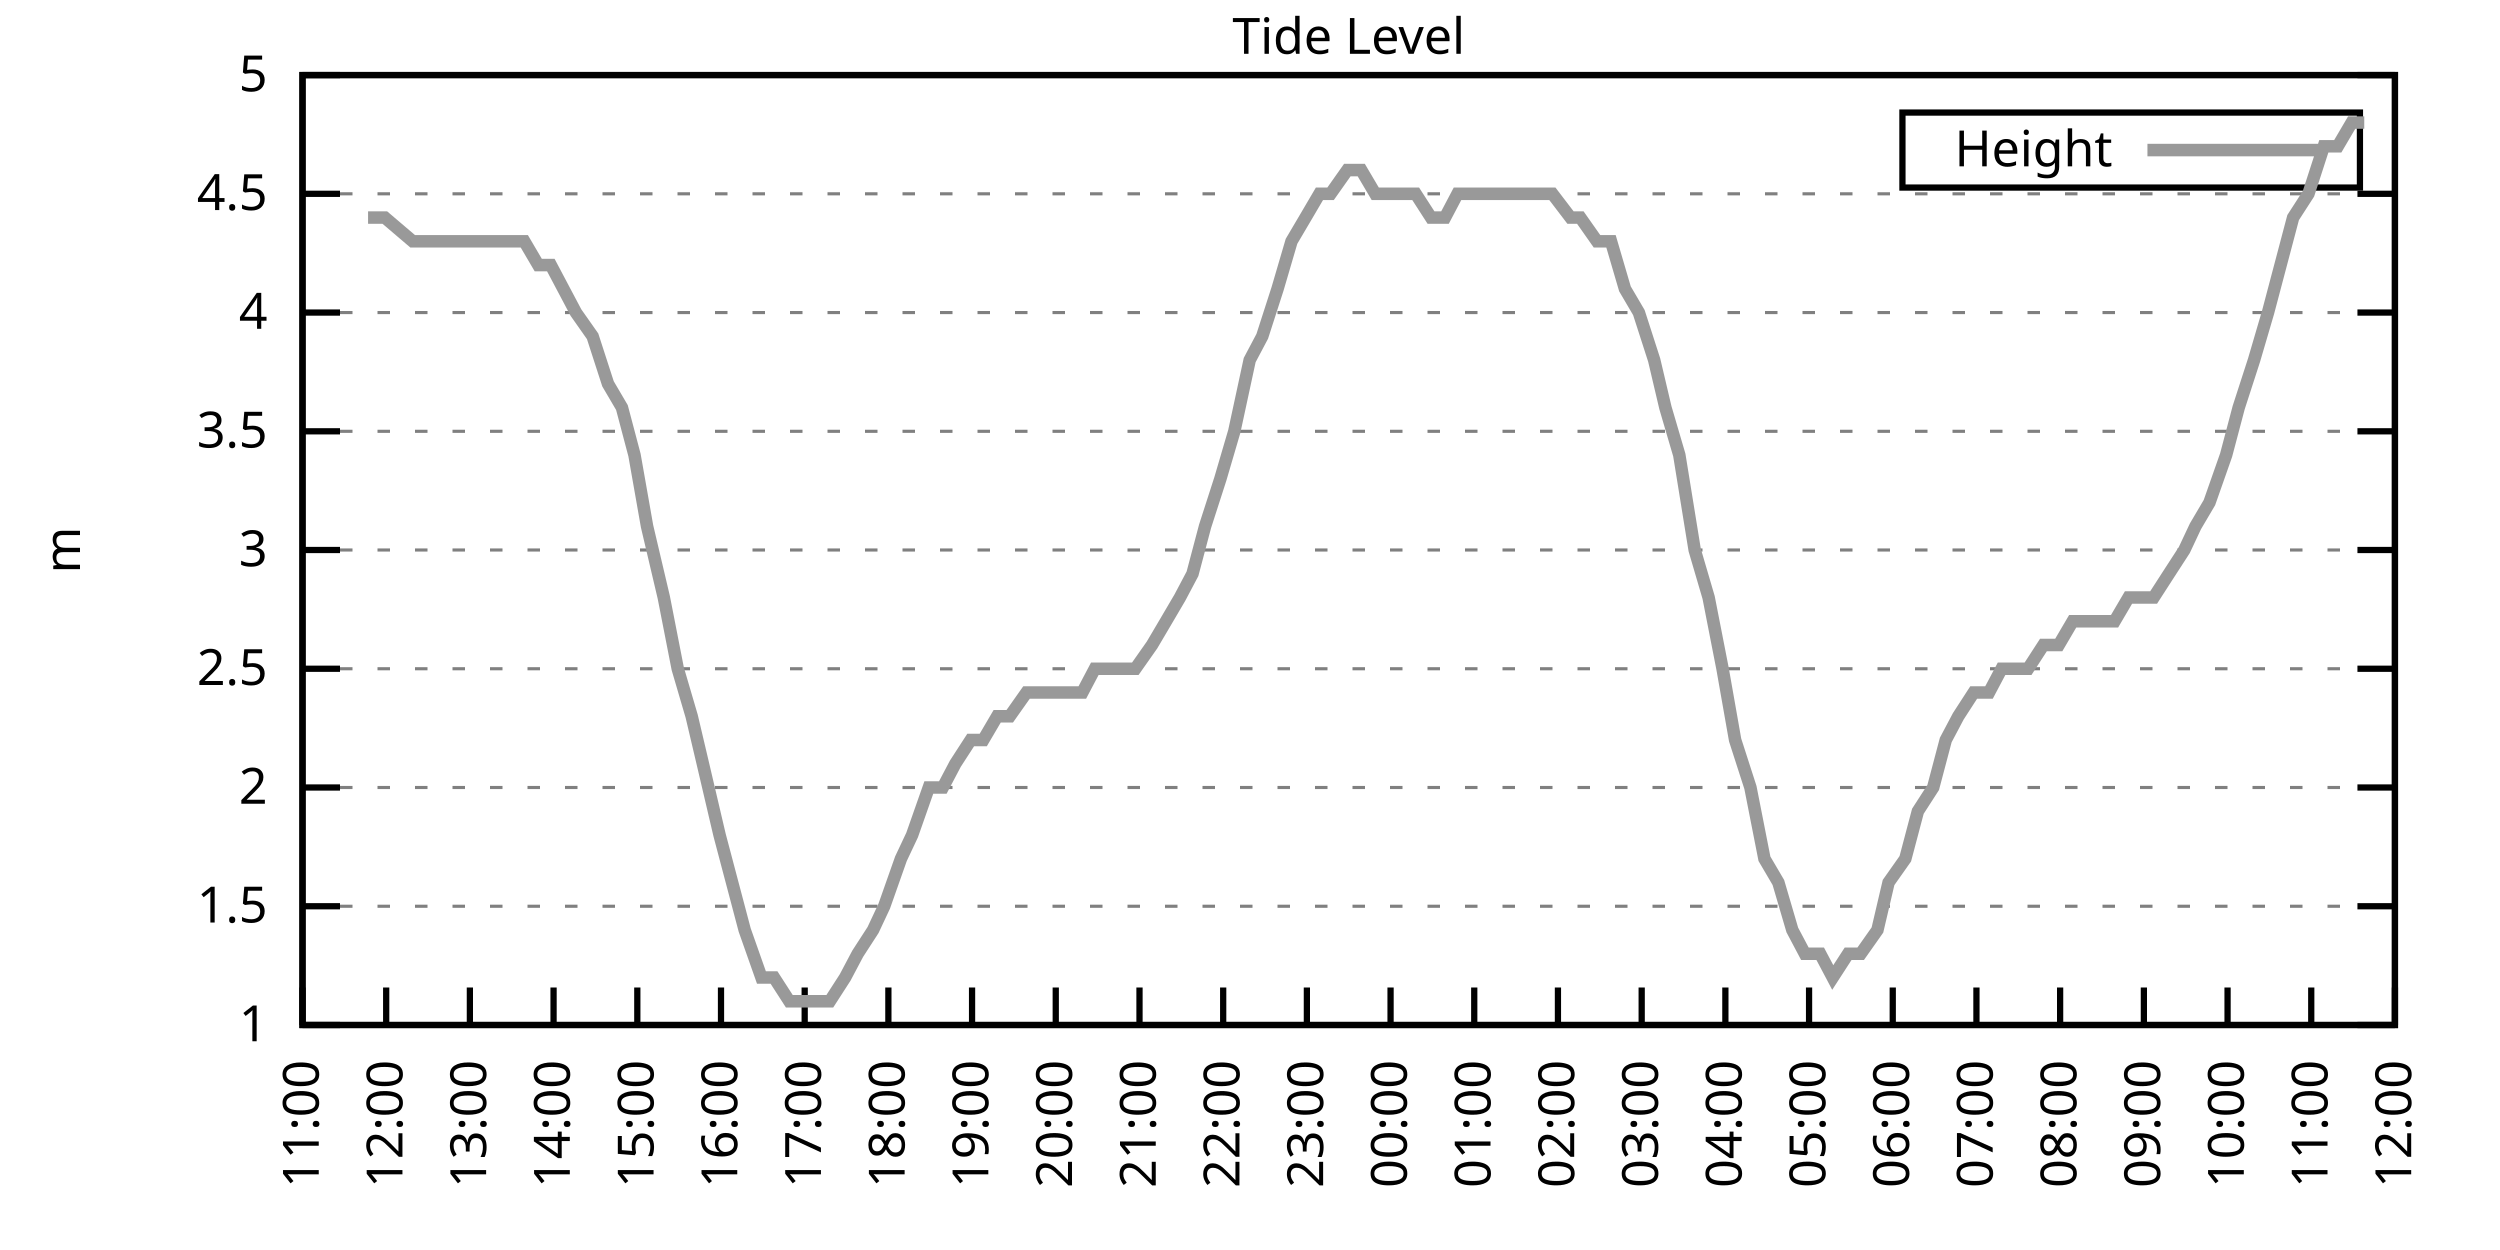
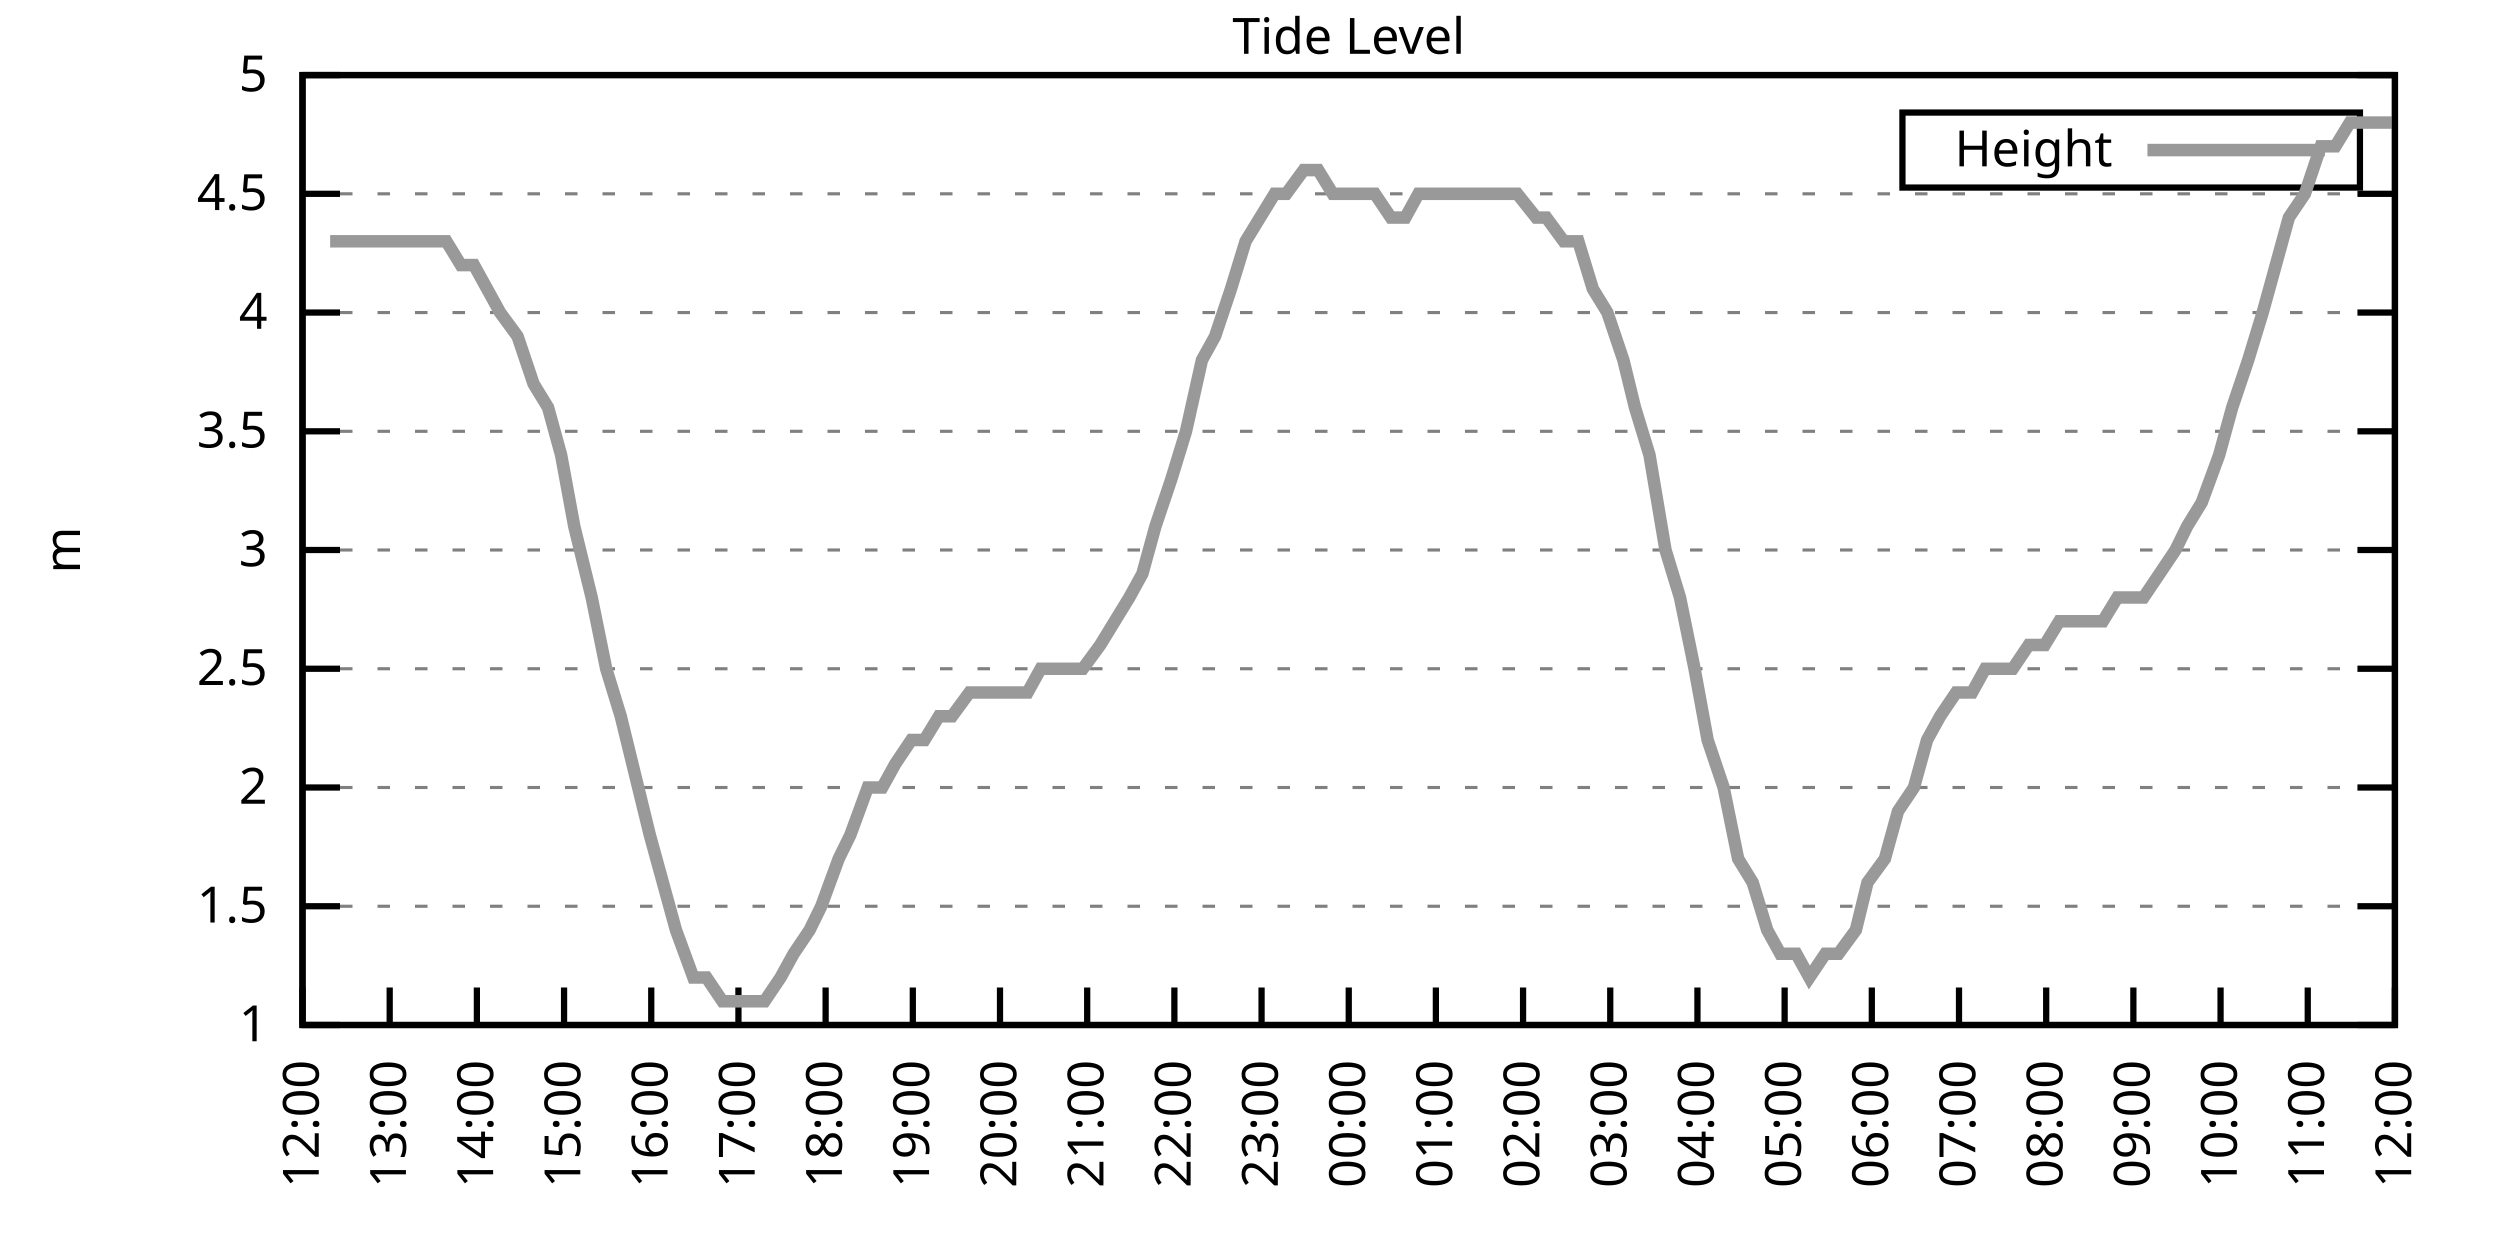
<svg xmlns="http://www.w3.org/2000/svg" xmlns:xlink="http://www.w3.org/1999/xlink" width="400" height="200" viewBox="0 0 400 200">
  <g id="gnuplot_canvas">
    <rect x="0" y="0" width="400" height="200" fill="none" />
    <defs>
      <circle id="gpDot" r="0.5" stroke-width="0.5" stroke="currentColor" />
      <path id="gpPt0" stroke-width="0.333" stroke="currentColor" d="M-1,0 h2 M0,-1 v2" />
      <path id="gpPt1" stroke-width="0.333" stroke="currentColor" d="M-1,-1 L1,1 M1,-1 L-1,1" />
      <path id="gpPt2" stroke-width="0.333" stroke="currentColor" d="M-1,0 L1,0 M0,-1 L0,1 M-1,-1 L1,1 M-1,1 L1,-1" />
      <rect id="gpPt3" stroke-width="0.333" stroke="currentColor" x="-1" y="-1" width="2" height="2" />
      <rect id="gpPt4" stroke-width="0.333" stroke="currentColor" fill="currentColor" x="-1" y="-1" width="2" height="2" />
      <circle id="gpPt5" stroke-width="0.333" stroke="currentColor" cx="0" cy="0" r="1" />
      <use xlink:href="#gpPt5" id="gpPt6" fill="currentColor" stroke="none" />
      <path id="gpPt7" stroke-width="0.333" stroke="currentColor" d="M0,-1.33 L-1.33,0.67 L1.33,0.67 z" />
      <use xlink:href="#gpPt7" id="gpPt8" fill="currentColor" stroke="none" />
      <use xlink:href="#gpPt7" id="gpPt9" stroke="currentColor" transform="rotate(180)" />
      <use xlink:href="#gpPt9" id="gpPt10" fill="currentColor" stroke="none" />
      <use xlink:href="#gpPt3" id="gpPt11" stroke="currentColor" transform="rotate(45)" />
      <use xlink:href="#gpPt11" id="gpPt12" fill="currentColor" stroke="none" />
      <path id="gpPt13" stroke-width="0.333" stroke="currentColor" d="M0,1.330 L1.265,0.411 L0.782,-1.067 L-0.782,-1.076 L-1.265,0.411 z" />
      <use xlink:href="#gpPt13" id="gpPt14" fill="currentColor" stroke="none" />
      <filter id="textbox" filterUnits="objectBoundingBox" x="0" y="0" height="1" width="1">
        <feFlood flood-color="white" flood-opacity="1" result="bgnd" />
        <feComposite in="SourceGraphic" in2="bgnd" operator="atop" />
      </filter>
      <filter id="greybox" filterUnits="objectBoundingBox" x="0" y="0" height="1" width="1">
        <feFlood flood-color="lightgrey" flood-opacity="1" result="grey" />
        <feComposite in="SourceGraphic" in2="grey" operator="atop" />
      </filter>
    </defs>
    <g fill="none" color="white" stroke="currentColor" stroke-width="1.00" stroke-linecap="butt" stroke-linejoin="miter">
</g>
    <g fill="none" color="black" stroke="currentColor" stroke-width="1.00" stroke-linecap="butt" stroke-linejoin="miter">
      <g stroke="none" shape-rendering="crispEdges">
        <polygon fill="rgb(255, 255, 255)" points="48.40,164.00 383.18,164.00 383.18,12.02 48.40,12.02 " />
      </g>
    </g>
    <g fill="none" color="black" stroke="currentColor" stroke-width="1.00" stroke-linecap="butt" stroke-linejoin="miter">
</g>
    <g fill="none" color="black" stroke="black" stroke-width="0.50" stroke-linecap="butt" stroke-linejoin="miter">
</g>
    <g fill="none" color="gray" stroke="currentColor" stroke-width="0.50" stroke-linecap="butt" stroke-linejoin="miter">
      <path stroke="gray" stroke-dasharray="2,4" class="gridline" d="M48.40,164.00 L383.19,164.00  " />
    </g>
    <g fill="none" color="gray" stroke="gray" stroke-width="1.00" stroke-linecap="butt" stroke-linejoin="miter">
</g>
    <g fill="none" color="black" stroke="currentColor" stroke-width="1.00" stroke-linecap="butt" stroke-linejoin="miter">
      <path stroke="black" d="M48.40,164.00 L54.40,164.00 M383.19,164.00 L377.19,164.00  " />
      <g transform="translate(42.80,166.60)" stroke="none" fill="black" font-family="Sans" font-size="8.00" text-anchor="end">
        <text>
          <tspan font-family="Sans"> 1</tspan>
        </text>
      </g>
    </g>
    <g fill="none" color="black" stroke="currentColor" stroke-width="1.00" stroke-linecap="butt" stroke-linejoin="miter">
</g>
    <g fill="none" color="black" stroke="black" stroke-width="0.50" stroke-linecap="butt" stroke-linejoin="miter">
</g>
    <g fill="none" color="gray" stroke="currentColor" stroke-width="0.50" stroke-linecap="butt" stroke-linejoin="miter">
      <path stroke="gray" stroke-dasharray="2,4" class="gridline" d="M48.40,145.00 L383.19,145.00  " />
    </g>
    <g fill="none" color="gray" stroke="gray" stroke-width="1.00" stroke-linecap="butt" stroke-linejoin="miter">
</g>
    <g fill="none" color="black" stroke="currentColor" stroke-width="1.00" stroke-linecap="butt" stroke-linejoin="miter">
      <path stroke="black" d="M48.40,145.00 L54.40,145.00 M383.19,145.00 L377.19,145.00  " />
      <g transform="translate(42.80,147.60)" stroke="none" fill="black" font-family="Sans" font-size="8.00" text-anchor="end">
        <text>
          <tspan font-family="Sans"> 1.5</tspan>
        </text>
      </g>
    </g>
    <g fill="none" color="black" stroke="currentColor" stroke-width="1.00" stroke-linecap="butt" stroke-linejoin="miter">
</g>
    <g fill="none" color="black" stroke="black" stroke-width="0.50" stroke-linecap="butt" stroke-linejoin="miter">
</g>
    <g fill="none" color="gray" stroke="currentColor" stroke-width="0.50" stroke-linecap="butt" stroke-linejoin="miter">
      <path stroke="gray" stroke-dasharray="2,4" class="gridline" d="M48.40,126.00 L383.19,126.00  " />
    </g>
    <g fill="none" color="gray" stroke="gray" stroke-width="1.00" stroke-linecap="butt" stroke-linejoin="miter">
</g>
    <g fill="none" color="black" stroke="currentColor" stroke-width="1.00" stroke-linecap="butt" stroke-linejoin="miter">
      <path stroke="black" d="M48.40,126.00 L54.40,126.00 M383.19,126.00 L377.19,126.00  " />
      <g transform="translate(42.80,128.60)" stroke="none" fill="black" font-family="Sans" font-size="8.00" text-anchor="end">
        <text>
          <tspan font-family="Sans"> 2</tspan>
        </text>
      </g>
    </g>
    <g fill="none" color="black" stroke="currentColor" stroke-width="1.00" stroke-linecap="butt" stroke-linejoin="miter">
</g>
    <g fill="none" color="black" stroke="black" stroke-width="0.50" stroke-linecap="butt" stroke-linejoin="miter">
</g>
    <g fill="none" color="gray" stroke="currentColor" stroke-width="0.50" stroke-linecap="butt" stroke-linejoin="miter">
      <path stroke="gray" stroke-dasharray="2,4" class="gridline" d="M48.40,107.00 L383.19,107.00  " />
    </g>
    <g fill="none" color="gray" stroke="gray" stroke-width="1.00" stroke-linecap="butt" stroke-linejoin="miter">
</g>
    <g fill="none" color="black" stroke="currentColor" stroke-width="1.00" stroke-linecap="butt" stroke-linejoin="miter">
      <path stroke="black" d="M48.40,107.00 L54.40,107.00 M383.19,107.00 L377.19,107.00  " />
      <g transform="translate(42.80,109.60)" stroke="none" fill="black" font-family="Sans" font-size="8.00" text-anchor="end">
        <text>
          <tspan font-family="Sans"> 2.5</tspan>
        </text>
      </g>
    </g>
    <g fill="none" color="black" stroke="currentColor" stroke-width="1.00" stroke-linecap="butt" stroke-linejoin="miter">
</g>
    <g fill="none" color="black" stroke="black" stroke-width="0.50" stroke-linecap="butt" stroke-linejoin="miter">
</g>
    <g fill="none" color="gray" stroke="currentColor" stroke-width="0.50" stroke-linecap="butt" stroke-linejoin="miter">
      <path stroke="gray" stroke-dasharray="2,4" class="gridline" d="M48.40,88.00 L383.19,88.00  " />
    </g>
    <g fill="none" color="gray" stroke="gray" stroke-width="1.00" stroke-linecap="butt" stroke-linejoin="miter">
</g>
    <g fill="none" color="black" stroke="currentColor" stroke-width="1.00" stroke-linecap="butt" stroke-linejoin="miter">
      <path stroke="black" d="M48.40,88.00 L54.40,88.00 M383.19,88.00 L377.19,88.00  " />
      <g transform="translate(42.80,90.60)" stroke="none" fill="black" font-family="Sans" font-size="8.00" text-anchor="end">
        <text>
          <tspan font-family="Sans"> 3</tspan>
        </text>
      </g>
    </g>
    <g fill="none" color="black" stroke="currentColor" stroke-width="1.00" stroke-linecap="butt" stroke-linejoin="miter">
</g>
    <g fill="none" color="black" stroke="black" stroke-width="0.50" stroke-linecap="butt" stroke-linejoin="miter">
</g>
    <g fill="none" color="gray" stroke="currentColor" stroke-width="0.50" stroke-linecap="butt" stroke-linejoin="miter">
      <path stroke="gray" stroke-dasharray="2,4" class="gridline" d="M48.40,69.01 L383.19,69.01  " />
    </g>
    <g fill="none" color="gray" stroke="gray" stroke-width="1.00" stroke-linecap="butt" stroke-linejoin="miter">
</g>
    <g fill="none" color="black" stroke="currentColor" stroke-width="1.00" stroke-linecap="butt" stroke-linejoin="miter">
      <path stroke="black" d="M48.40,69.01 L54.40,69.01 M383.19,69.01 L377.19,69.01  " />
      <g transform="translate(42.80,71.61)" stroke="none" fill="black" font-family="Sans" font-size="8.00" text-anchor="end">
        <text>
          <tspan font-family="Sans"> 3.5</tspan>
        </text>
      </g>
    </g>
    <g fill="none" color="black" stroke="currentColor" stroke-width="1.00" stroke-linecap="butt" stroke-linejoin="miter">
</g>
    <g fill="none" color="black" stroke="black" stroke-width="0.50" stroke-linecap="butt" stroke-linejoin="miter">
</g>
    <g fill="none" color="gray" stroke="currentColor" stroke-width="0.50" stroke-linecap="butt" stroke-linejoin="miter">
      <path stroke="gray" stroke-dasharray="2,4" class="gridline" d="M48.40,50.01 L383.19,50.01  " />
    </g>
    <g fill="none" color="gray" stroke="gray" stroke-width="1.00" stroke-linecap="butt" stroke-linejoin="miter">
</g>
    <g fill="none" color="black" stroke="currentColor" stroke-width="1.00" stroke-linecap="butt" stroke-linejoin="miter">
      <path stroke="black" d="M48.40,50.01 L54.40,50.01 M383.19,50.01 L377.19,50.01  " />
      <g transform="translate(42.80,52.61)" stroke="none" fill="black" font-family="Sans" font-size="8.00" text-anchor="end">
        <text>
          <tspan font-family="Sans"> 4</tspan>
        </text>
      </g>
    </g>
    <g fill="none" color="black" stroke="currentColor" stroke-width="1.00" stroke-linecap="butt" stroke-linejoin="miter">
</g>
    <g fill="none" color="black" stroke="black" stroke-width="0.50" stroke-linecap="butt" stroke-linejoin="miter">
</g>
    <g fill="none" color="gray" stroke="currentColor" stroke-width="0.50" stroke-linecap="butt" stroke-linejoin="miter">
      <path stroke="gray" stroke-dasharray="2,4" class="gridline" d="M48.40,31.01 L383.19,31.01  " />
    </g>
    <g fill="none" color="gray" stroke="gray" stroke-width="1.00" stroke-linecap="butt" stroke-linejoin="miter">
</g>
    <g fill="none" color="black" stroke="currentColor" stroke-width="1.00" stroke-linecap="butt" stroke-linejoin="miter">
      <path stroke="black" d="M48.40,31.01 L54.40,31.01 M383.19,31.01 L377.19,31.01  " />
      <g transform="translate(42.80,33.61)" stroke="none" fill="black" font-family="Sans" font-size="8.00" text-anchor="end">
        <text>
          <tspan font-family="Sans"> 4.5</tspan>
        </text>
      </g>
    </g>
    <g fill="none" color="black" stroke="currentColor" stroke-width="1.00" stroke-linecap="butt" stroke-linejoin="miter">
</g>
    <g fill="none" color="black" stroke="black" stroke-width="0.50" stroke-linecap="butt" stroke-linejoin="miter">
</g>
    <g fill="none" color="gray" stroke="currentColor" stroke-width="0.50" stroke-linecap="butt" stroke-linejoin="miter">
      <path stroke="gray" stroke-dasharray="2,4" class="gridline" d="M48.40,12.01 L383.19,12.01  " />
    </g>
    <g fill="none" color="gray" stroke="gray" stroke-width="1.00" stroke-linecap="butt" stroke-linejoin="miter">
</g>
    <g fill="none" color="black" stroke="currentColor" stroke-width="1.00" stroke-linecap="butt" stroke-linejoin="miter">
      <path stroke="black" d="M48.40,12.01 L54.40,12.01 M383.19,12.01 L377.19,12.01  " />
      <g transform="translate(42.80,14.61)" stroke="none" fill="black" font-family="Sans" font-size="8.00" text-anchor="end">
        <text>
          <tspan font-family="Sans"> 5</tspan>
        </text>
      </g>
    </g>
    <g fill="none" color="black" stroke="currentColor" stroke-width="1.00" stroke-linecap="butt" stroke-linejoin="miter">
      <path stroke="black" d="M48.40,164.00 L48.40,158.00  " />
      <g transform="translate(51.00,169.60) rotate(270.00)" stroke="none" fill="black" font-family="Sans" font-size="8.00" text-anchor="end">
        <text>
-           <tspan font-family="Sans">11:00</tspan>
-         </text>
-       </g>
-     </g>
-     <g fill="none" color="black" stroke="currentColor" stroke-width="1.00" stroke-linecap="butt" stroke-linejoin="miter">
-       <path stroke="black" d="M61.79,164.00 L61.79,158.00  " />
-       <g transform="translate(64.39,169.60) rotate(270.00)" stroke="none" fill="black" font-family="Sans" font-size="8.00" text-anchor="end">
-         <text>
          <tspan font-family="Sans">12:00</tspan>
        </text>
      </g>
    </g>
    <g fill="none" color="black" stroke="currentColor" stroke-width="1.00" stroke-linecap="butt" stroke-linejoin="miter">
-       <path stroke="black" d="M75.18,164.00 L75.18,158.00  " />
-       <g transform="translate(77.78,169.60) rotate(270.00)" stroke="none" fill="black" font-family="Sans" font-size="8.00" text-anchor="end">
+       <path stroke="black" d="M62.35,164.00 L62.35,158.00  " />
+       <g transform="translate(64.95,169.60) rotate(270.00)" stroke="none" fill="black" font-family="Sans" font-size="8.00" text-anchor="end">
        <text>
          <tspan font-family="Sans">13:00</tspan>
        </text>
      </g>
    </g>
    <g fill="none" color="black" stroke="currentColor" stroke-width="1.00" stroke-linecap="butt" stroke-linejoin="miter">
-       <path stroke="black" d="M88.57,164.00 L88.57,158.00  " />
-       <g transform="translate(91.17,169.60) rotate(270.00)" stroke="none" fill="black" font-family="Sans" font-size="8.00" text-anchor="end">
+       <path stroke="black" d="M76.30,164.00 L76.30,158.00  " />
+       <g transform="translate(78.90,169.60) rotate(270.00)" stroke="none" fill="black" font-family="Sans" font-size="8.00" text-anchor="end">
        <text>
          <tspan font-family="Sans">14:00</tspan>
        </text>
      </g>
    </g>
    <g fill="none" color="black" stroke="currentColor" stroke-width="1.00" stroke-linecap="butt" stroke-linejoin="miter">
-       <path stroke="black" d="M101.97,164.00 L101.97,158.00  " />
-       <g transform="translate(104.57,169.60) rotate(270.00)" stroke="none" fill="black" font-family="Sans" font-size="8.00" text-anchor="end">
+       <path stroke="black" d="M90.25,164.00 L90.25,158.00  " />
+       <g transform="translate(92.85,169.60) rotate(270.00)" stroke="none" fill="black" font-family="Sans" font-size="8.00" text-anchor="end">
        <text>
          <tspan font-family="Sans">15:00</tspan>
        </text>
      </g>
    </g>
    <g fill="none" color="black" stroke="currentColor" stroke-width="1.00" stroke-linecap="butt" stroke-linejoin="miter">
-       <path stroke="black" d="M115.36,164.00 L115.36,158.00  " />
-       <g transform="translate(117.96,169.60) rotate(270.00)" stroke="none" fill="black" font-family="Sans" font-size="8.00" text-anchor="end">
+       <path stroke="black" d="M104.20,164.00 L104.20,158.00  " />
+       <g transform="translate(106.80,169.60) rotate(270.00)" stroke="none" fill="black" font-family="Sans" font-size="8.00" text-anchor="end">
        <text>
          <tspan font-family="Sans">16:00</tspan>
        </text>
      </g>
    </g>
    <g fill="none" color="black" stroke="currentColor" stroke-width="1.00" stroke-linecap="butt" stroke-linejoin="miter">
-       <path stroke="black" d="M128.75,164.00 L128.75,158.00  " />
-       <g transform="translate(131.35,169.60) rotate(270.00)" stroke="none" fill="black" font-family="Sans" font-size="8.00" text-anchor="end">
+       <path stroke="black" d="M118.15,164.00 L118.15,158.00  " />
+       <g transform="translate(120.75,169.60) rotate(270.00)" stroke="none" fill="black" font-family="Sans" font-size="8.00" text-anchor="end">
        <text>
          <tspan font-family="Sans">17:00</tspan>
        </text>
      </g>
    </g>
    <g fill="none" color="black" stroke="currentColor" stroke-width="1.00" stroke-linecap="butt" stroke-linejoin="miter">
-       <path stroke="black" d="M142.14,164.00 L142.14,158.00  " />
-       <g transform="translate(144.74,169.60) rotate(270.00)" stroke="none" fill="black" font-family="Sans" font-size="8.00" text-anchor="end">
+       <path stroke="black" d="M132.10,164.00 L132.10,158.00  " />
+       <g transform="translate(134.70,169.60) rotate(270.00)" stroke="none" fill="black" font-family="Sans" font-size="8.00" text-anchor="end">
        <text>
          <tspan font-family="Sans">18:00</tspan>
        </text>
      </g>
    </g>
    <g fill="none" color="black" stroke="currentColor" stroke-width="1.00" stroke-linecap="butt" stroke-linejoin="miter">
-       <path stroke="black" d="M155.53,164.00 L155.53,158.00  " />
-       <g transform="translate(158.13,169.60) rotate(270.00)" stroke="none" fill="black" font-family="Sans" font-size="8.00" text-anchor="end">
+       <path stroke="black" d="M146.05,164.00 L146.05,158.00  " />
+       <g transform="translate(148.65,169.60) rotate(270.00)" stroke="none" fill="black" font-family="Sans" font-size="8.00" text-anchor="end">
        <text>
          <tspan font-family="Sans">19:00</tspan>
        </text>
      </g>
    </g>
    <g fill="none" color="black" stroke="currentColor" stroke-width="1.00" stroke-linecap="butt" stroke-linejoin="miter">
-       <path stroke="black" d="M168.92,164.00 L168.92,158.00  " />
-       <g transform="translate(171.52,169.60) rotate(270.00)" stroke="none" fill="black" font-family="Sans" font-size="8.00" text-anchor="end">
+       <path stroke="black" d="M160.00,164.00 L160.00,158.00  " />
+       <g transform="translate(162.60,169.60) rotate(270.00)" stroke="none" fill="black" font-family="Sans" font-size="8.00" text-anchor="end">
        <text>
          <tspan font-family="Sans">20:00</tspan>
        </text>
      </g>
    </g>
    <g fill="none" color="black" stroke="currentColor" stroke-width="1.00" stroke-linecap="butt" stroke-linejoin="miter">
-       <path stroke="black" d="M182.32,164.00 L182.32,158.00  " />
-       <g transform="translate(184.92,169.60) rotate(270.00)" stroke="none" fill="black" font-family="Sans" font-size="8.00" text-anchor="end">
+       <path stroke="black" d="M173.95,164.00 L173.95,158.00  " />
+       <g transform="translate(176.55,169.60) rotate(270.00)" stroke="none" fill="black" font-family="Sans" font-size="8.00" text-anchor="end">
        <text>
          <tspan font-family="Sans">21:00</tspan>
        </text>
      </g>
    </g>
    <g fill="none" color="black" stroke="currentColor" stroke-width="1.00" stroke-linecap="butt" stroke-linejoin="miter">
-       <path stroke="black" d="M195.71,164.00 L195.71,158.00  " />
-       <g transform="translate(198.31,169.60) rotate(270.00)" stroke="none" fill="black" font-family="Sans" font-size="8.00" text-anchor="end">
+       <path stroke="black" d="M187.90,164.00 L187.90,158.00  " />
+       <g transform="translate(190.50,169.60) rotate(270.00)" stroke="none" fill="black" font-family="Sans" font-size="8.00" text-anchor="end">
        <text>
          <tspan font-family="Sans">22:00</tspan>
        </text>
      </g>
    </g>
    <g fill="none" color="black" stroke="currentColor" stroke-width="1.00" stroke-linecap="butt" stroke-linejoin="miter">
-       <path stroke="black" d="M209.10,164.00 L209.10,158.00  " />
-       <g transform="translate(211.70,169.60) rotate(270.00)" stroke="none" fill="black" font-family="Sans" font-size="8.00" text-anchor="end">
+       <path stroke="black" d="M201.85,164.00 L201.85,158.00  " />
+       <g transform="translate(204.45,169.60) rotate(270.00)" stroke="none" fill="black" font-family="Sans" font-size="8.00" text-anchor="end">
        <text>
          <tspan font-family="Sans">23:00</tspan>
        </text>
      </g>
    </g>
    <g fill="none" color="black" stroke="currentColor" stroke-width="1.00" stroke-linecap="butt" stroke-linejoin="miter">
-       <path stroke="black" d="M222.49,164.00 L222.49,158.00  " />
-       <g transform="translate(225.09,169.60) rotate(270.00)" stroke="none" fill="black" font-family="Sans" font-size="8.00" text-anchor="end">
+       <path stroke="black" d="M215.80,164.00 L215.80,158.00  " />
+       <g transform="translate(218.40,169.60) rotate(270.00)" stroke="none" fill="black" font-family="Sans" font-size="8.00" text-anchor="end">
        <text>
          <tspan font-family="Sans">00:00</tspan>
        </text>
      </g>
    </g>
    <g fill="none" color="black" stroke="currentColor" stroke-width="1.00" stroke-linecap="butt" stroke-linejoin="miter">
-       <path stroke="black" d="M235.88,164.00 L235.88,158.00  " />
-       <g transform="translate(238.48,169.60) rotate(270.00)" stroke="none" fill="black" font-family="Sans" font-size="8.00" text-anchor="end">
+       <path stroke="black" d="M229.74,164.00 L229.74,158.00  " />
+       <g transform="translate(232.34,169.60) rotate(270.00)" stroke="none" fill="black" font-family="Sans" font-size="8.00" text-anchor="end">
        <text>
          <tspan font-family="Sans">01:00</tspan>
        </text>
      </g>
    </g>
    <g fill="none" color="black" stroke="currentColor" stroke-width="1.00" stroke-linecap="butt" stroke-linejoin="miter">
-       <path stroke="black" d="M249.27,164.00 L249.27,158.00  " />
-       <g transform="translate(251.87,169.60) rotate(270.00)" stroke="none" fill="black" font-family="Sans" font-size="8.00" text-anchor="end">
+       <path stroke="black" d="M243.69,164.00 L243.69,158.00  " />
+       <g transform="translate(246.29,169.60) rotate(270.00)" stroke="none" fill="black" font-family="Sans" font-size="8.00" text-anchor="end">
        <text>
          <tspan font-family="Sans">02:00</tspan>
        </text>
      </g>
    </g>
    <g fill="none" color="black" stroke="currentColor" stroke-width="1.00" stroke-linecap="butt" stroke-linejoin="miter">
-       <path stroke="black" d="M262.67,164.00 L262.67,158.00  " />
-       <g transform="translate(265.27,169.60) rotate(270.00)" stroke="none" fill="black" font-family="Sans" font-size="8.00" text-anchor="end">
+       <path stroke="black" d="M257.64,164.00 L257.64,158.00  " />
+       <g transform="translate(260.24,169.60) rotate(270.00)" stroke="none" fill="black" font-family="Sans" font-size="8.00" text-anchor="end">
        <text>
          <tspan font-family="Sans">03:00</tspan>
        </text>
      </g>
    </g>
    <g fill="none" color="black" stroke="currentColor" stroke-width="1.00" stroke-linecap="butt" stroke-linejoin="miter">
-       <path stroke="black" d="M276.06,164.00 L276.06,158.00  " />
-       <g transform="translate(278.66,169.60) rotate(270.00)" stroke="none" fill="black" font-family="Sans" font-size="8.00" text-anchor="end">
+       <path stroke="black" d="M271.59,164.00 L271.59,158.00  " />
+       <g transform="translate(274.19,169.60) rotate(270.00)" stroke="none" fill="black" font-family="Sans" font-size="8.00" text-anchor="end">
        <text>
          <tspan font-family="Sans">04:00</tspan>
        </text>
      </g>
    </g>
    <g fill="none" color="black" stroke="currentColor" stroke-width="1.00" stroke-linecap="butt" stroke-linejoin="miter">
-       <path stroke="black" d="M289.45,164.00 L289.45,158.00  " />
-       <g transform="translate(292.05,169.60) rotate(270.00)" stroke="none" fill="black" font-family="Sans" font-size="8.00" text-anchor="end">
+       <path stroke="black" d="M285.54,164.00 L285.54,158.00  " />
+       <g transform="translate(288.14,169.60) rotate(270.00)" stroke="none" fill="black" font-family="Sans" font-size="8.00" text-anchor="end">
        <text>
          <tspan font-family="Sans">05:00</tspan>
        </text>
      </g>
    </g>
    <g fill="none" color="black" stroke="currentColor" stroke-width="1.00" stroke-linecap="butt" stroke-linejoin="miter">
-       <path stroke="black" d="M302.84,164.00 L302.84,158.00  " />
-       <g transform="translate(305.44,169.60) rotate(270.00)" stroke="none" fill="black" font-family="Sans" font-size="8.00" text-anchor="end">
+       <path stroke="black" d="M299.49,164.00 L299.49,158.00  " />
+       <g transform="translate(302.09,169.60) rotate(270.00)" stroke="none" fill="black" font-family="Sans" font-size="8.00" text-anchor="end">
        <text>
          <tspan font-family="Sans">06:00</tspan>
        </text>
      </g>
    </g>
    <g fill="none" color="black" stroke="currentColor" stroke-width="1.00" stroke-linecap="butt" stroke-linejoin="miter">
-       <path stroke="black" d="M316.23,164.00 L316.23,158.00  " />
-       <g transform="translate(318.83,169.60) rotate(270.00)" stroke="none" fill="black" font-family="Sans" font-size="8.00" text-anchor="end">
+       <path stroke="black" d="M313.44,164.00 L313.44,158.00  " />
+       <g transform="translate(316.04,169.60) rotate(270.00)" stroke="none" fill="black" font-family="Sans" font-size="8.00" text-anchor="end">
        <text>
          <tspan font-family="Sans">07:00</tspan>
        </text>
      </g>
    </g>
    <g fill="none" color="black" stroke="currentColor" stroke-width="1.00" stroke-linecap="butt" stroke-linejoin="miter">
-       <path stroke="black" d="M329.62,164.00 L329.62,158.00  " />
-       <g transform="translate(332.22,169.60) rotate(270.00)" stroke="none" fill="black" font-family="Sans" font-size="8.00" text-anchor="end">
+       <path stroke="black" d="M327.39,164.00 L327.39,158.00  " />
+       <g transform="translate(329.99,169.60) rotate(270.00)" stroke="none" fill="black" font-family="Sans" font-size="8.00" text-anchor="end">
        <text>
          <tspan font-family="Sans">08:00</tspan>
        </text>
      </g>
    </g>
    <g fill="none" color="black" stroke="currentColor" stroke-width="1.00" stroke-linecap="butt" stroke-linejoin="miter">
-       <path stroke="black" d="M343.02,164.00 L343.02,158.00  " />
-       <g transform="translate(345.62,169.60) rotate(270.00)" stroke="none" fill="black" font-family="Sans" font-size="8.00" text-anchor="end">
+       <path stroke="black" d="M341.34,164.00 L341.34,158.00  " />
+       <g transform="translate(343.94,169.60) rotate(270.00)" stroke="none" fill="black" font-family="Sans" font-size="8.00" text-anchor="end">
        <text>
          <tspan font-family="Sans">09:00</tspan>
        </text>
      </g>
    </g>
    <g fill="none" color="black" stroke="currentColor" stroke-width="1.00" stroke-linecap="butt" stroke-linejoin="miter">
-       <path stroke="black" d="M356.41,164.00 L356.41,158.00  " />
-       <g transform="translate(359.01,169.60) rotate(270.00)" stroke="none" fill="black" font-family="Sans" font-size="8.00" text-anchor="end">
+       <path stroke="black" d="M355.29,164.00 L355.29,158.00  " />
+       <g transform="translate(357.89,169.60) rotate(270.00)" stroke="none" fill="black" font-family="Sans" font-size="8.00" text-anchor="end">
        <text>
          <tspan font-family="Sans">10:00</tspan>
        </text>
      </g>
    </g>
    <g fill="none" color="black" stroke="currentColor" stroke-width="1.00" stroke-linecap="butt" stroke-linejoin="miter">
-       <path stroke="black" d="M369.80,164.00 L369.80,158.00  " />
-       <g transform="translate(372.40,169.60) rotate(270.00)" stroke="none" fill="black" font-family="Sans" font-size="8.00" text-anchor="end">
+       <path stroke="black" d="M369.24,164.00 L369.24,158.00  " />
+       <g transform="translate(371.84,169.60) rotate(270.00)" stroke="none" fill="black" font-family="Sans" font-size="8.00" text-anchor="end">
        <text>
          <tspan font-family="Sans">11:00</tspan>
        </text>
      </g>
    </g>
    <g fill="none" color="black" stroke="currentColor" stroke-width="1.00" stroke-linecap="butt" stroke-linejoin="miter">
      <path stroke="black" d="M383.19,164.00 L383.19,158.00  " />
      <g transform="translate(385.79,169.60) rotate(270.00)" stroke="none" fill="black" font-family="Sans" font-size="8.00" text-anchor="end">
        <text>
          <tspan font-family="Sans">12:00</tspan>
        </text>
      </g>
    </g>
    <g fill="none" color="black" stroke="currentColor" stroke-width="1.00" stroke-linecap="butt" stroke-linejoin="miter">
</g>
    <g fill="none" color="black" stroke="currentColor" stroke-width="1.00" stroke-linecap="butt" stroke-linejoin="miter">
      <path stroke="black" d="M48.40,12.01 L48.40,164.00 L383.19,164.00 L383.19,12.01 L48.40,12.01 Z  " />
    </g>
    <g fill="none" color="black" stroke="currentColor" stroke-width="1.00" stroke-linecap="butt" stroke-linejoin="miter">
</g>
    <g fill="none" color="black" stroke="currentColor" stroke-width="1.00" stroke-linecap="butt" stroke-linejoin="miter">
      <path stroke="black" d="M304.39,30.01 L304.39,18.01 L377.59,18.01 L377.59,30.01 L304.39,30.01 Z  " />
    </g>
    <g id="Tide_level_plot_1">
      <g fill="none" color="white" stroke="black" stroke-width="2.00" stroke-linecap="butt" stroke-linejoin="miter">
</g>
      <g fill="none" color="black" stroke="currentColor" stroke-width="2.00" stroke-linecap="butt" stroke-linejoin="miter">
        <g transform="translate(337.99,26.61)" stroke="none" fill="black" font-family="Sans" font-size="8.00" text-anchor="end">
          <text>
            <tspan font-family="Sans">Height</tspan>
          </text>
        </g>
      </g>
      <g fill="none" color="black" stroke="currentColor" stroke-width="2.00" stroke-linecap="butt" stroke-linejoin="miter">
-         <path stroke="rgb(153, 153, 153)" d="M343.59,24.01 L371.99,24.01 M58.89,34.81 L61.57,34.81 L66.03,38.61 L68.04,38.61 L70.05,38.61 L72.28,38.61   L74.29,38.61 L77.19,38.61 L79.42,38.61 L81.43,38.61 L83.89,38.61 L86.12,42.41 L88.13,42.41 L90.14,46.21   L92.15,50.01 L94.82,53.81 L97.28,61.41 L99.51,65.21 L101.52,72.81 L103.53,84.21 L106.21,95.60 L108.44,107.00   L110.67,114.60 L112.46,122.20 L115.13,133.60 L117.14,141.20 L119.15,148.80 L121.83,156.40 L123.84,156.40 L126.29,160.20   L128.30,160.20 L130.54,160.20 L132.77,160.20 L135.22,156.40 L137.23,152.60 L139.69,148.80 L141.47,145.00 L144.15,137.40   L145.94,133.60 L148.61,126.00 L150.85,126.00 L152.85,122.20 L155.31,118.40 L157.32,118.40 L159.55,114.60 L161.56,114.60   L164.24,110.80 L166.47,110.80 L168.70,110.80 L170.93,110.80 L173.17,110.80 L175.17,107.00 L177.63,107.00 L179.86,107.00   L181.65,107.00 L184.32,103.20 L186.56,99.40 L188.79,95.60 L190.80,91.80 L192.81,84.21 L195.26,76.61 L197.49,69.01   L199.95,57.61 L201.96,53.81 L204.41,46.21 L206.64,38.61 L208.88,34.81 L211.11,31.01 L212.89,31.01 L215.57,27.21   L217.80,27.21 L220.04,31.01 L222.27,31.01 L224.28,31.01 L226.51,31.01 L228.96,34.81 L231.20,34.81 L233.20,31.01   L235.66,31.01 L237.22,31.01 L239.90,31.01 L241.91,31.01 L244.14,31.01 L248.38,31.01 L251.28,34.81 L252.85,34.81   L255.52,38.61 L257.76,38.61 L259.99,46.21 L262.22,50.01 L264.67,57.61 L266.46,65.21 L268.69,72.81 L271.15,88.00   L273.38,95.60 L275.61,107.00 L277.62,118.40 L280.07,126.00 L282.31,137.40 L284.54,141.20 L286.77,148.80 L288.78,152.60   L291.23,152.60 L293.24,156.40 L295.70,152.60 L297.71,152.60 L300.39,148.80 L302.17,141.20 L304.85,137.40 L306.86,129.80   L309.31,126.00 L311.32,118.40 L313.33,114.60 L315.79,110.80 L318.24,110.80 L320.25,107.00 L322.48,107.00 L324.49,107.00   L326.95,103.20 L329.40,103.20 L331.63,99.40 L333.42,99.40 L336.10,99.40 L338.33,99.40 L340.56,95.60 L342.35,95.60   L344.58,95.60 L347.03,91.80 L349.49,88.00 L351.27,84.21 L353.51,80.41 L356.18,72.81 L358.19,65.21 L360.65,57.61   L362.88,50.01 L364.89,42.41 L366.90,34.81 L369.35,31.01 L371.81,23.41 L374.04,23.41 L376.27,19.61 L378.28,19.61    " />
+         <path stroke="rgb(153, 153, 153)" d="M343.59,24.01 L371.99,24.01 M52.82,38.61 L54.91,38.61 L57.00,38.61 L59.33,38.61 L61.42,38.61 L64.44,38.61   L66.77,38.61 L68.86,38.61 L71.42,38.61 L73.74,42.41 L75.83,42.41 L77.93,46.21 L80.02,50.01 L82.81,53.81   L85.37,61.41 L87.69,65.21 L89.78,72.81 L91.88,84.21 L94.67,95.60 L96.99,107.00 L99.32,114.60 L101.18,122.20   L103.97,133.60 L106.06,141.20 L108.15,148.80 L110.94,156.40 L113.03,156.40 L115.59,160.20 L117.68,160.20 L120.01,160.20   L122.33,160.20 L124.89,156.40 L126.98,152.60 L129.54,148.80 L131.40,145.00 L134.19,137.40 L136.05,133.60 L138.84,126.00   L141.16,126.00 L143.26,122.20 L145.81,118.40 L147.91,118.40 L150.23,114.60 L152.32,114.60 L155.11,110.80 L157.44,110.80   L159.76,110.80 L162.09,110.80 L164.41,110.80 L166.51,107.00 L169.06,107.00 L171.39,107.00 L173.25,107.00 L176.04,103.20   L178.36,99.40 L180.69,95.60 L182.78,91.80 L184.87,84.21 L187.43,76.61 L189.76,69.01 L192.31,57.61 L194.41,53.81   L196.96,46.21 L199.29,38.61 L201.61,34.81 L203.94,31.01 L205.80,31.01 L208.59,27.21 L210.91,27.21 L213.24,31.01   L215.56,31.01 L217.65,31.01 L219.98,31.01 L222.54,34.81 L224.86,34.81 L226.95,31.01 L229.51,31.01 L231.14,31.01   L233.93,31.01 L236.02,31.01 L238.35,31.01 L242.76,31.01 L245.79,34.81 L247.41,34.81 L250.20,38.61 L252.53,38.61   L254.85,46.21 L257.18,50.01 L259.74,57.61 L261.60,65.21 L263.92,72.81 L266.48,88.00 L268.80,95.60 L271.13,107.00   L273.22,118.40 L275.78,126.00 L278.10,137.40 L280.43,141.20 L282.75,148.80 L284.85,152.60 L287.40,152.60 L289.50,156.40   L292.05,152.60 L294.15,152.60 L296.94,148.80 L298.80,141.20 L301.58,137.40 L303.68,129.80 L306.23,126.00 L308.33,118.40   L310.42,114.60 L312.98,110.80 L315.53,110.80 L317.63,107.00 L319.95,107.00 L322.04,107.00 L324.60,103.20 L327.16,103.20   L329.48,99.40 L331.34,99.40 L334.13,99.40 L336.46,99.40 L338.78,95.60 L340.64,95.60 L342.97,95.60 L345.53,91.80   L348.08,88.00 L349.94,84.21 L352.27,80.41 L355.06,72.81 L357.15,65.21 L359.71,57.61 L362.03,50.01 L364.13,42.41   L366.22,34.81 L368.78,31.01 L371.33,23.41 L373.66,23.41 L375.98,19.61 L378.08,19.61 L380.63,19.61 L382.96,19.61    " />
      </g>
    </g>
    <g fill="none" color="black" stroke="currentColor" stroke-width="2.00" stroke-linecap="butt" stroke-linejoin="miter">
</g>
    <g fill="none" color="black" stroke="black" stroke-width="1.00" stroke-linecap="butt" stroke-linejoin="miter">
</g>
    <g fill="none" color="black" stroke="currentColor" stroke-width="1.00" stroke-linecap="butt" stroke-linejoin="miter">
      <path stroke="black" d="M48.40,12.01 L48.40,164.00 L383.19,164.00 L383.19,12.01 L48.40,12.01 Z  " />
      <g transform="translate(12.80,88.01) rotate(270.00)" stroke="none" fill="black" font-family="Sans" font-size="8.00" text-anchor="middle">
        <text>
          <tspan font-family="Sans">m</tspan>
        </text>
      </g>
    </g>
    <g fill="none" color="black" stroke="currentColor" stroke-width="1.00" stroke-linecap="butt" stroke-linejoin="miter">
</g>
    <g fill="none" color="black" stroke="currentColor" stroke-width="1.00" stroke-linecap="butt" stroke-linejoin="miter">
      <g transform="translate(215.79,8.61)" stroke="none" fill="black" font-family="Sans" font-size="8.00" text-anchor="middle">
        <text>
          <tspan font-family="Sans">Tide Level</tspan>
        </text>
      </g>
    </g>
    <g fill="none" color="black" stroke="currentColor" stroke-width="1.00" stroke-linecap="butt" stroke-linejoin="miter">
</g>
  </g>
</svg>
